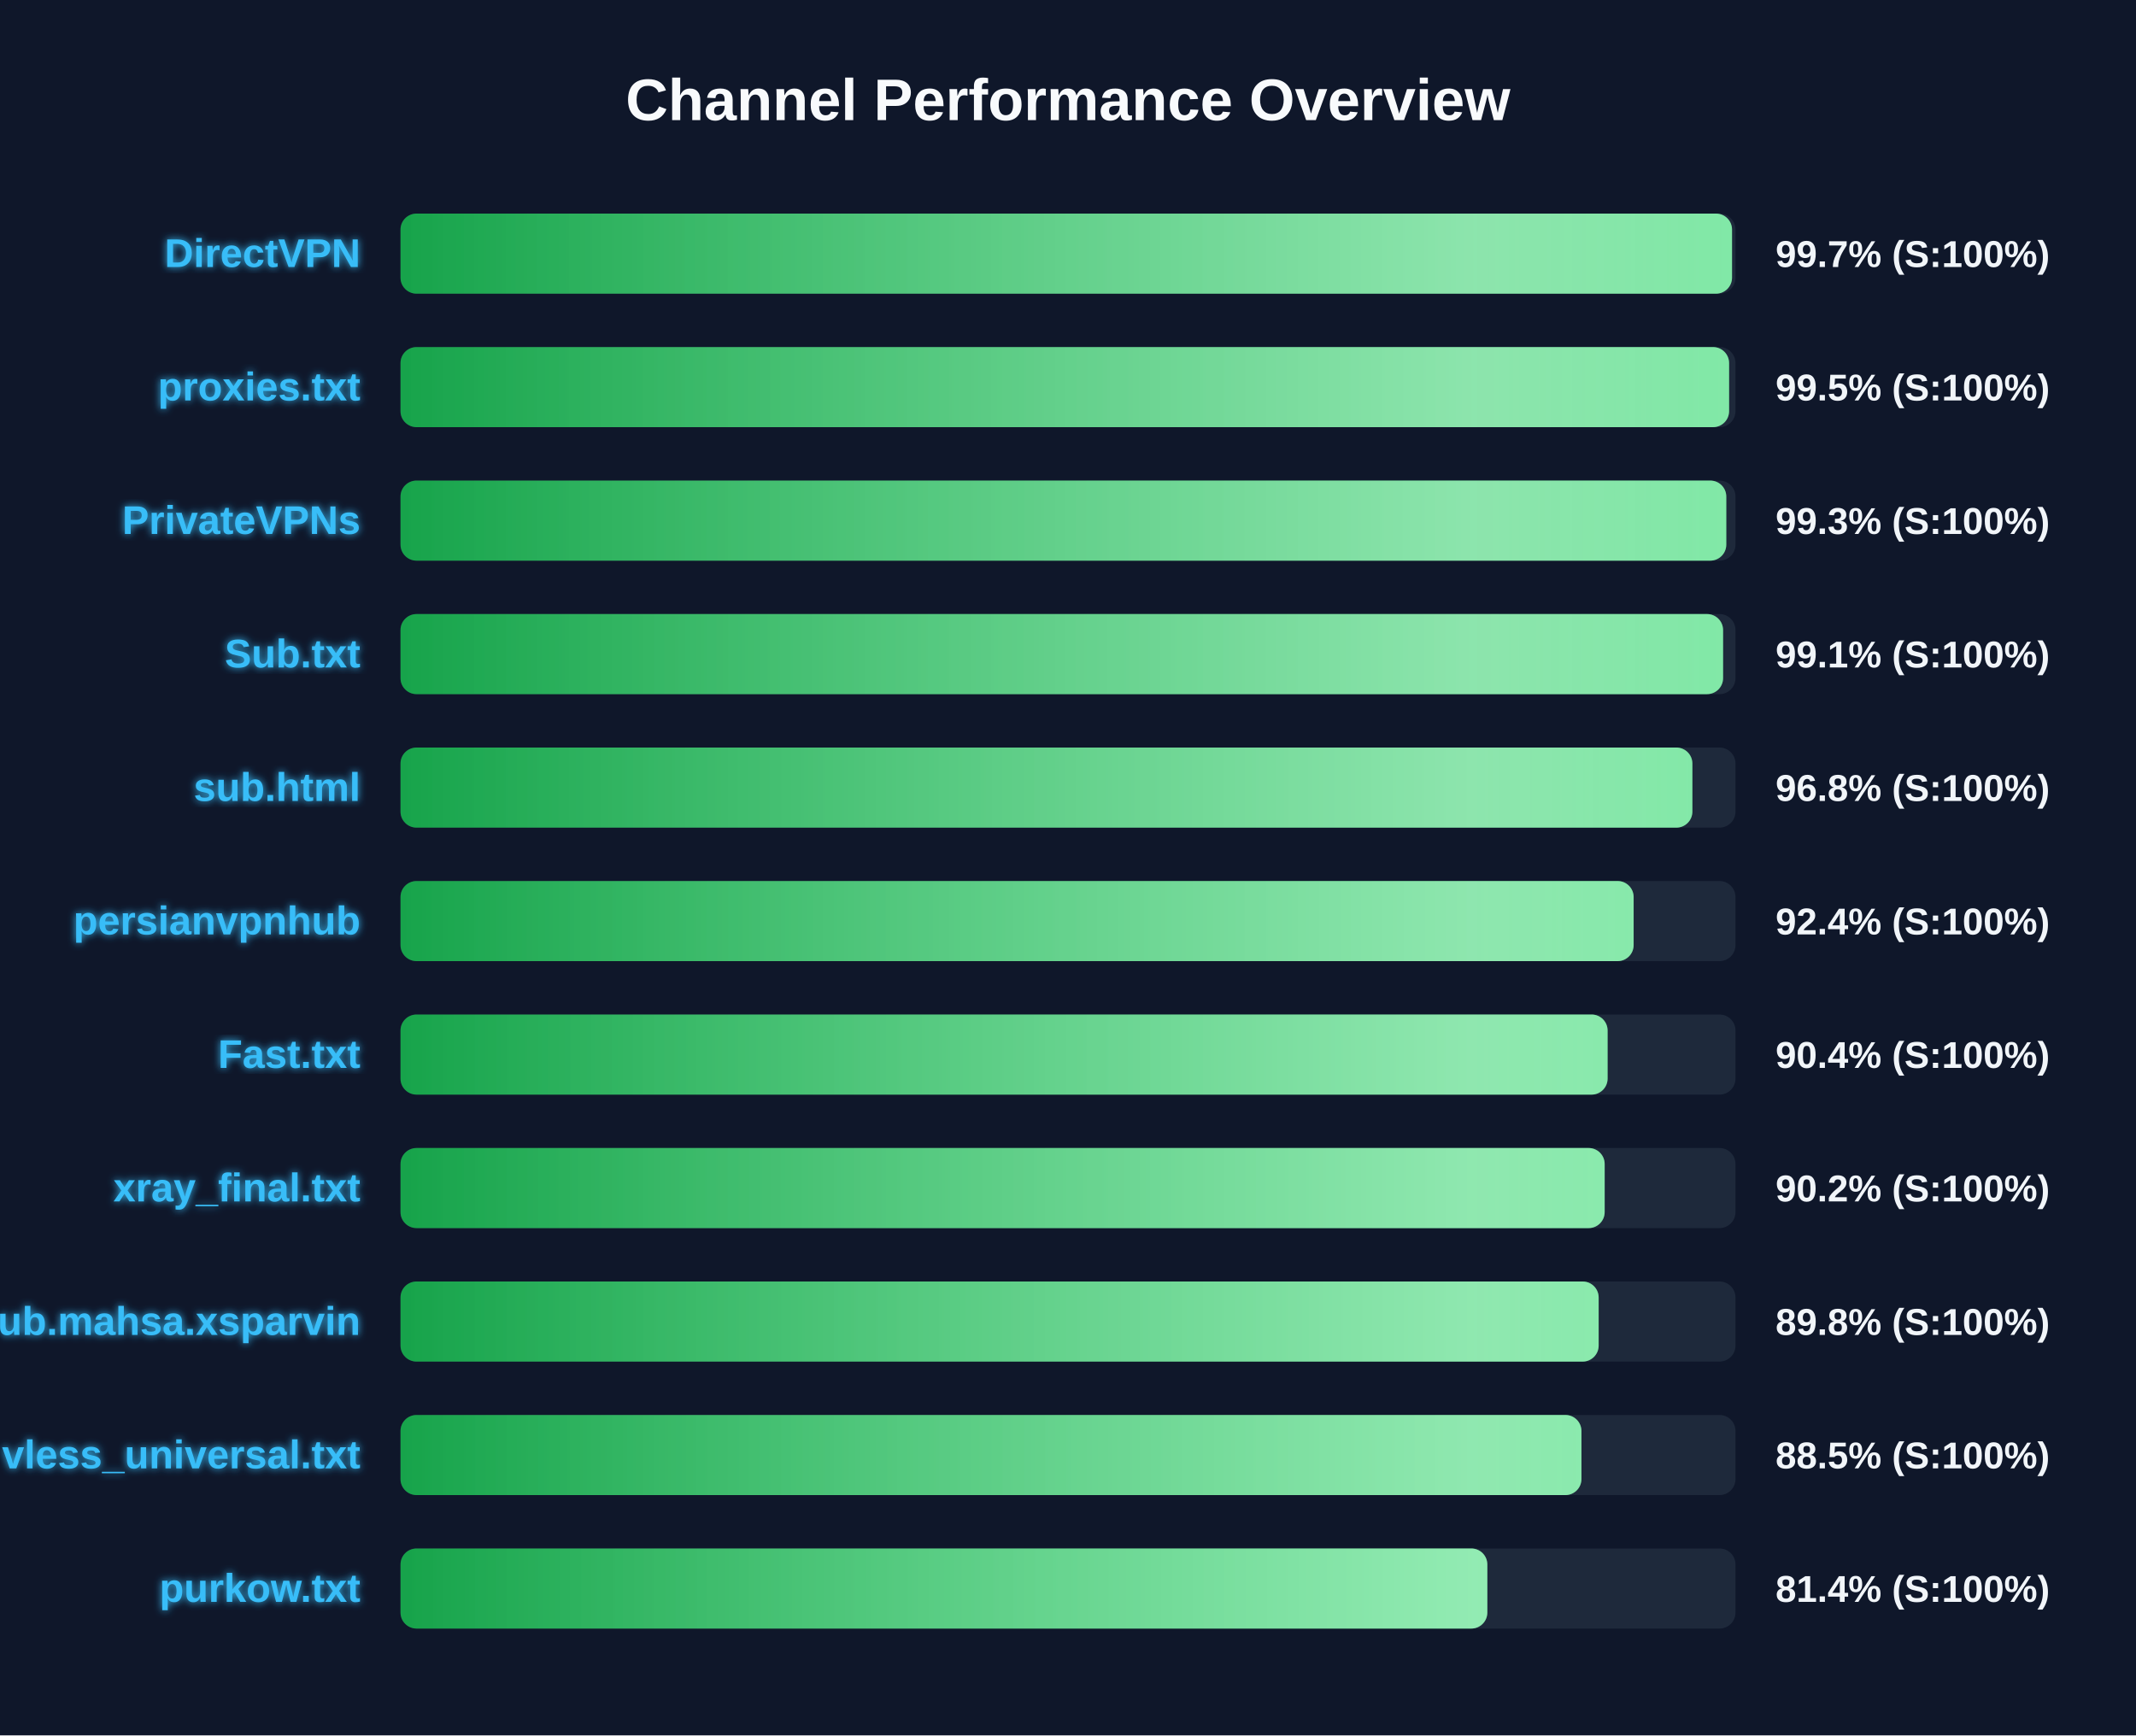
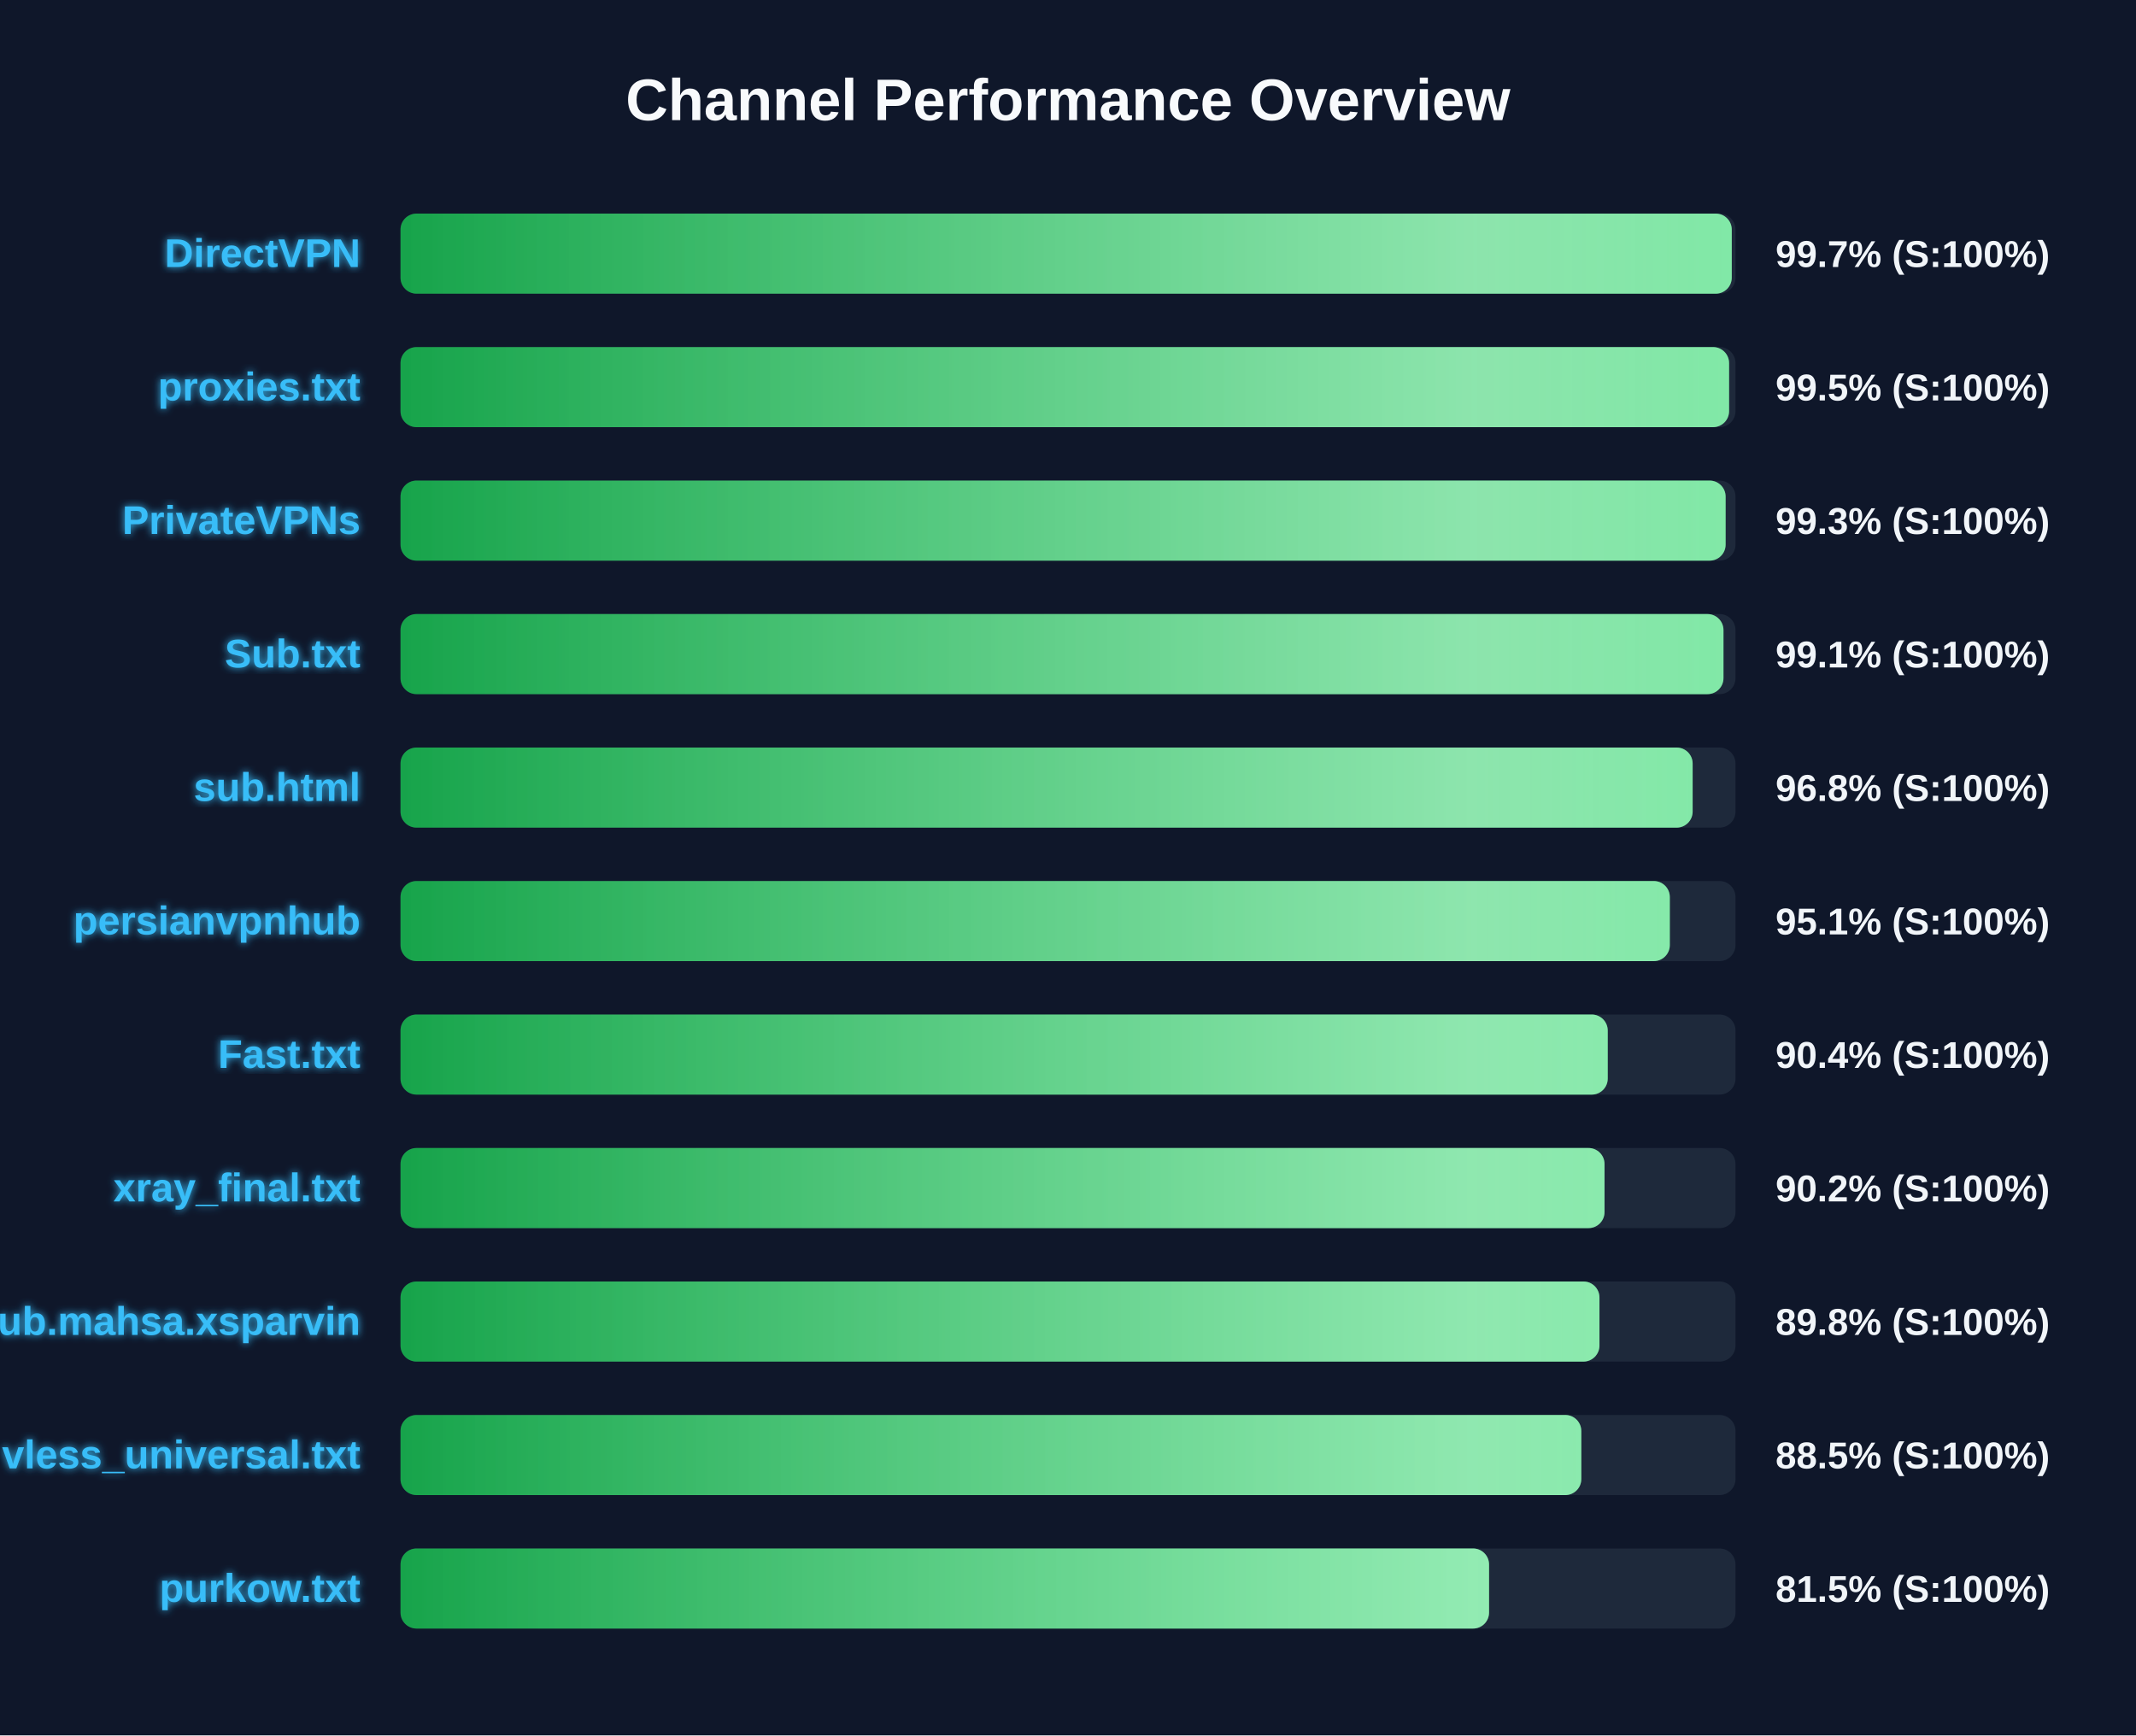
<svg xmlns="http://www.w3.org/2000/svg" width="800" height="650" version="1.1">
  <defs>
    <linearGradient id="grad-green" x1="0%" y1="0%" x2="100%" y2="0%">
      <stop offset="0%" stop-color="#16a34a" />
      <stop offset="100%" stop-color="#4ade80" />
    </linearGradient>
    <linearGradient id="grad-yellow" x1="0%" y1="0%" x2="100%" y2="0%">
      <stop offset="0%" stop-color="#ca8a04" />
      <stop offset="100%" stop-color="#fde047" />
    </linearGradient>
    <linearGradient id="grad-red" x1="0%" y1="0%" x2="100%" y2="0%">
      <stop offset="0%" stop-color="#dc2626" />
      <stop offset="100%" stop-color="#f87171" />
    </linearGradient>
    <linearGradient id="shimmer" x1="0%" y1="0%" x2="100%" y2="0%">
      <stop offset="0%" stop-color="rgba(255,255,255,0)" />
      <stop offset="50%" stop-color="rgba(255,255,255,0.4)" />
      <stop offset="100%" stop-color="rgba(255,255,255,0)" />
    </linearGradient>
    <filter id="glow" x="-20%" y="-20%" width="140%" height="140%">
      <feGaussianBlur stdDeviation="1.5" result="blur" />
      <feComposite in="SourceGraphic" in2="blur" operator="over" />
    </filter>
  </defs>
  <style>
        .bg-rect { fill: #0f172a; }
        .title { font: bold 22px 'Segoe UI', Arial, sans-serif; fill: #f8fafc; }
        .row { font: bold 15px 'Segoe UI', Arial, sans-serif; fill: #38bdf8; filter: url(#glow); }
        .score { font: bold 14px 'Segoe UI', Arial, sans-serif; fill: #f1f5f9; }
        @keyframes shimmer-anim {
            0% { transform: translateX(-100%); }
            100% { transform: translateX(200%); }
        }
        .shimmer-rect {
            animation: shimmer-anim 2.5s infinite linear;
        }
    </style>
  <rect width="100%" height="100%" class="bg-rect" />
  <text x="400" y="45" text-anchor="middle" class="title">Channel Performance Overview</text>
  <rect x="150" y="80" width="500" height="30" fill="#1e293b" rx="6" />
  <clipPath id="clip-0">
-     <rect x="150" y="80" width="498.7" height="30" rx="6" />
+     <rect x="150" y="80" width="498.6" height="30" rx="6" />
  </clipPath>
-   <rect x="150" y="80" width="498.7" height="30" fill="url(#grad-green)" rx="6" />
+   <rect x="150" y="80" width="498.6" height="30" fill="url(#grad-green)" rx="6" />
  <g clip-path="url(#clip-0)">
    <rect x="150" y="80" width="100%" height="30" fill="url(#shimmer)" class="shimmer-rect" />
  </g>
  <text x="135" y="100" text-anchor="end" class="row">DirectVPN</text>
  <text x="665" y="100" text-anchor="start" class="score">99.7% (S:100%)</text>
  <rect x="150" y="130" width="500" height="30" fill="#1e293b" rx="6" />
  <clipPath id="clip-1">
    <rect x="150" y="130" width="497.6" height="30" rx="6" />
  </clipPath>
  <rect x="150" y="130" width="497.6" height="30" fill="url(#grad-green)" rx="6" />
  <g clip-path="url(#clip-1)">
    <rect x="150" y="130" width="100%" height="30" fill="url(#shimmer)" class="shimmer-rect" />
  </g>
  <text x="135" y="150" text-anchor="end" class="row">proxies.txt</text>
  <text x="665" y="150" text-anchor="start" class="score">99.5% (S:100%)</text>
  <rect x="150" y="180" width="500" height="30" fill="#1e293b" rx="6" />
  <clipPath id="clip-2">
-     <rect x="150" y="180" width="496.55" height="30" rx="6" />
+     <rect x="150" y="180" width="496.3" height="30" rx="6" />
  </clipPath>
-   <rect x="150" y="180" width="496.55" height="30" fill="url(#grad-green)" rx="6" />
+   <rect x="150" y="180" width="496.3" height="30" fill="url(#grad-green)" rx="6" />
  <g clip-path="url(#clip-2)">
    <rect x="150" y="180" width="100%" height="30" fill="url(#shimmer)" class="shimmer-rect" />
  </g>
  <text x="135" y="200" text-anchor="end" class="row">PrivateVPNs</text>
  <text x="665" y="200" text-anchor="start" class="score">99.3% (S:100%)</text>
  <rect x="150" y="230" width="500" height="30" fill="#1e293b" rx="6" />
  <clipPath id="clip-3">
-     <rect x="150" y="230" width="495.35" height="30" rx="6" />
+     <rect x="150" y="230" width="495.5" height="30" rx="6" />
  </clipPath>
-   <rect x="150" y="230" width="495.35" height="30" fill="url(#grad-green)" rx="6" />
+   <rect x="150" y="230" width="495.5" height="30" fill="url(#grad-green)" rx="6" />
  <g clip-path="url(#clip-3)">
    <rect x="150" y="230" width="100%" height="30" fill="url(#shimmer)" class="shimmer-rect" />
  </g>
  <text x="135" y="250" text-anchor="end" class="row">Sub.txt</text>
  <text x="665" y="250" text-anchor="start" class="score">99.1% (S:100%)</text>
  <rect x="150" y="280" width="500" height="30" fill="#1e293b" rx="6" />
  <clipPath id="clip-4">
-     <rect x="150" y="280" width="483.85" height="30" rx="6" />
+     <rect x="150" y="280" width="483.95" height="30" rx="6" />
  </clipPath>
-   <rect x="150" y="280" width="483.85" height="30" fill="url(#grad-green)" rx="6" />
+   <rect x="150" y="280" width="483.95" height="30" fill="url(#grad-green)" rx="6" />
  <g clip-path="url(#clip-4)">
    <rect x="150" y="280" width="100%" height="30" fill="url(#shimmer)" class="shimmer-rect" />
  </g>
  <text x="135" y="300" text-anchor="end" class="row">sub.html</text>
  <text x="665" y="300" text-anchor="start" class="score">96.8% (S:100%)</text>
  <rect x="150" y="330" width="500" height="30" fill="#1e293b" rx="6" />
  <clipPath id="clip-5">
-     <rect x="150" y="330" width="461.85" height="30" rx="6" />
+     <rect x="150" y="330" width="475.4" height="30" rx="6" />
  </clipPath>
-   <rect x="150" y="330" width="461.85" height="30" fill="url(#grad-green)" rx="6" />
+   <rect x="150" y="330" width="475.4" height="30" fill="url(#grad-green)" rx="6" />
  <g clip-path="url(#clip-5)">
    <rect x="150" y="330" width="100%" height="30" fill="url(#shimmer)" class="shimmer-rect" />
  </g>
  <text x="135" y="350" text-anchor="end" class="row">persianvpnhub</text>
-   <text x="665" y="350" text-anchor="start" class="score">92.4% (S:100%)</text>
+   <text x="665" y="350" text-anchor="start" class="score">95.1% (S:100%)</text>
  <rect x="150" y="380" width="500" height="30" fill="#1e293b" rx="6" />
  <clipPath id="clip-6">
-     <rect x="150" y="380" width="452.1" height="30" rx="6" />
+     <rect x="150" y="380" width="452.15" height="30" rx="6" />
  </clipPath>
-   <rect x="150" y="380" width="452.1" height="30" fill="url(#grad-green)" rx="6" />
+   <rect x="150" y="380" width="452.15" height="30" fill="url(#grad-green)" rx="6" />
  <g clip-path="url(#clip-6)">
    <rect x="150" y="380" width="100%" height="30" fill="url(#shimmer)" class="shimmer-rect" />
  </g>
  <text x="135" y="400" text-anchor="end" class="row">Fast.txt</text>
  <text x="665" y="400" text-anchor="start" class="score">90.4% (S:100%)</text>
  <rect x="150" y="430" width="500" height="30" fill="#1e293b" rx="6" />
  <clipPath id="clip-7">
-     <rect x="150" y="430" width="451.0" height="30" rx="6" />
+     <rect x="150" y="430" width="450.95" height="30" rx="6" />
  </clipPath>
-   <rect x="150" y="430" width="451.0" height="30" fill="url(#grad-green)" rx="6" />
+   <rect x="150" y="430" width="450.95" height="30" fill="url(#grad-green)" rx="6" />
  <g clip-path="url(#clip-7)">
    <rect x="150" y="430" width="100%" height="30" fill="url(#shimmer)" class="shimmer-rect" />
  </g>
  <text x="135" y="450" text-anchor="end" class="row">xray_final.txt</text>
  <text x="665" y="450" text-anchor="start" class="score">90.2% (S:100%)</text>
  <rect x="150" y="480" width="500" height="30" fill="#1e293b" rx="6" />
  <clipPath id="clip-8">
-     <rect x="150" y="480" width="448.75" height="30" rx="6" />
+     <rect x="150" y="480" width="449.05" height="30" rx="6" />
  </clipPath>
-   <rect x="150" y="480" width="448.75" height="30" fill="url(#grad-green)" rx="6" />
+   <rect x="150" y="480" width="449.05" height="30" fill="url(#grad-green)" rx="6" />
  <g clip-path="url(#clip-8)">
    <rect x="150" y="480" width="100%" height="30" fill="url(#shimmer)" class="shimmer-rect" />
  </g>
  <text x="135" y="500" text-anchor="end" class="row">Sub.mahsa.xsparvin</text>
  <text x="665" y="500" text-anchor="start" class="score">89.8% (S:100%)</text>
  <rect x="150" y="530" width="500" height="30" fill="#1e293b" rx="6" />
  <clipPath id="clip-9">
-     <rect x="150" y="530" width="442.3" height="30" rx="6" />
+     <rect x="150" y="530" width="442.25" height="30" rx="6" />
  </clipPath>
-   <rect x="150" y="530" width="442.3" height="30" fill="url(#grad-green)" rx="6" />
+   <rect x="150" y="530" width="442.25" height="30" fill="url(#grad-green)" rx="6" />
  <g clip-path="url(#clip-9)">
    <rect x="150" y="530" width="100%" height="30" fill="url(#shimmer)" class="shimmer-rect" />
  </g>
  <text x="135" y="550" text-anchor="end" class="row">vless_universal.txt</text>
  <text x="665" y="550" text-anchor="start" class="score">88.5% (S:100%)</text>
  <rect x="150" y="580" width="500" height="30" fill="#1e293b" rx="6" />
  <clipPath id="clip-10">
-     <rect x="150" y="580" width="407.05" height="30" rx="6" />
+     <rect x="150" y="580" width="407.7" height="30" rx="6" />
  </clipPath>
-   <rect x="150" y="580" width="407.05" height="30" fill="url(#grad-green)" rx="6" />
+   <rect x="150" y="580" width="407.7" height="30" fill="url(#grad-green)" rx="6" />
  <g clip-path="url(#clip-10)">
    <rect x="150" y="580" width="100%" height="30" fill="url(#shimmer)" class="shimmer-rect" />
  </g>
  <text x="135" y="600" text-anchor="end" class="row">purkow.txt</text>
-   <text x="665" y="600" text-anchor="start" class="score">81.4% (S:100%)</text>
+   <text x="665" y="600" text-anchor="start" class="score">81.5% (S:100%)</text>
</svg>
